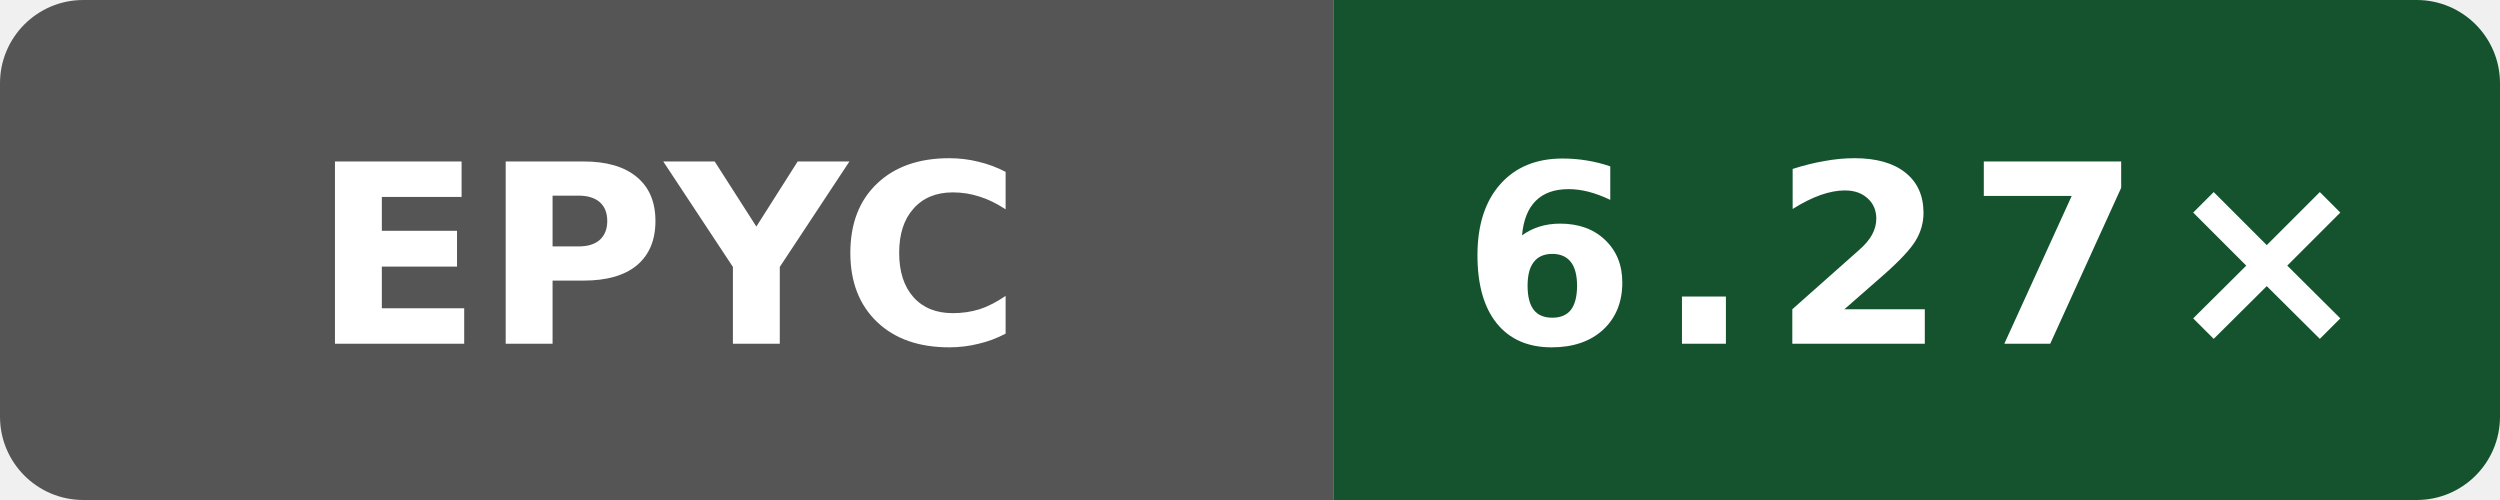
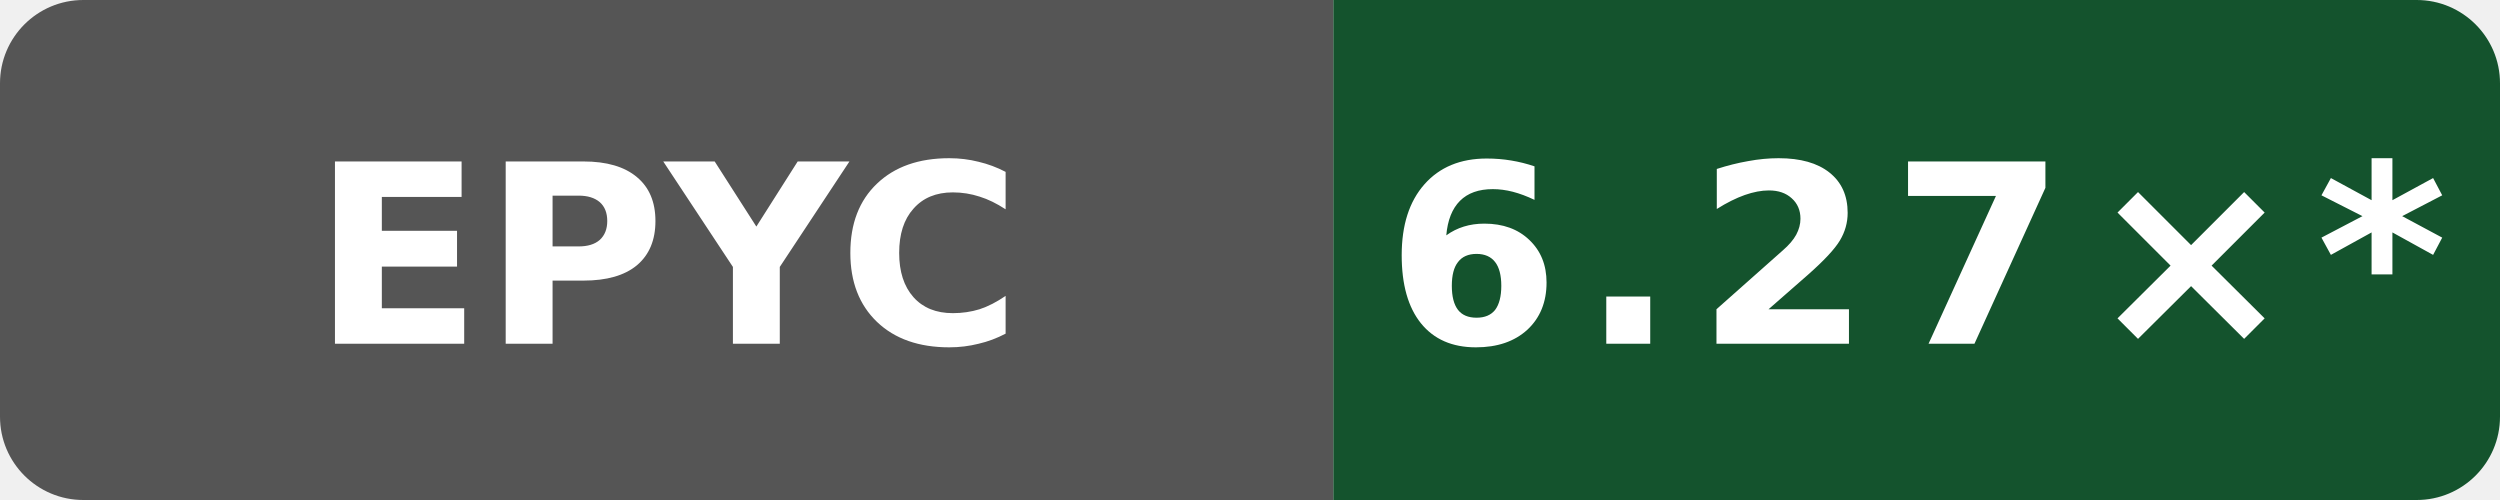
- <svg xmlns="http://www.w3.org/2000/svg" data-original-label="index-cpp compile-gcc; AMD EPYC 7763 64-Core Processor; revision a649ddb21dd810338ac87d93e7d2e713d0f98ab1" data-original-message="6.27×" width="120" height="24" viewBox="0 0 120 24" role="img" aria-label="index-cpp compile-gcc; AMD EPYC 7763 64-Core Processor; revision a649ddb21dd810338ac87d93e7d2e713d0f98ab1; measured a649ddb21dd810338ac87d93e7d2e713d0f98ab1; 0 commits behind main: 6.27×">
+ <svg xmlns="http://www.w3.org/2000/svg" data-original-label="index-cpp compile-gcc; AMD EPYC 7763 64-Core Processor; revision a649ddb21dd810338ac87d93e7d2e713d0f98ab1" data-original-message="6.27×" width="120" height="24" viewBox="0 0 120 24" role="img" aria-label="index-cpp compile-gcc; AMD EPYC 7763 64-Core Processor; revision a649ddb21dd810338ac87d93e7d2e713d0f98ab1; measured a649ddb21dd810338ac87d93e7d2e713d0f98ab1; 11 commits behind main: 6.27×*">
  <defs>
    <clipPath id="badge">
      <rect width="120" height="24" rx="4" />
    </clipPath>
  </defs>
  <g clip-path="url(#badge)">
    <rect width="64" height="24" fill="#555" />
    <rect x="64" width="56" height="24" fill="#14532d" />
  </g>
  <text x="32" y="16.5" fill="#fff" text-anchor="middle" font-family="Verdana,Geneva,DejaVu Sans,sans-serif" font-size="12" font-weight="700" textLength="31" lengthAdjust="spacingAndGlyphs">EPYC</text>
-   <text x="92" y="16.5" fill="#fff" text-anchor="middle" font-family="Verdana,Geneva,DejaVu Sans,sans-serif" font-size="12" font-weight="700" letter-spacing="1" textLength="39" lengthAdjust="spacingAndGlyphs">6.27×</text>
+   <text x="92" y="16.5" fill="#fff" text-anchor="middle" font-family="Verdana,Geneva,DejaVu Sans,sans-serif" font-size="12" font-weight="700" letter-spacing="1" textLength="44" lengthAdjust="spacingAndGlyphs">6.27×*</text>
</svg>
